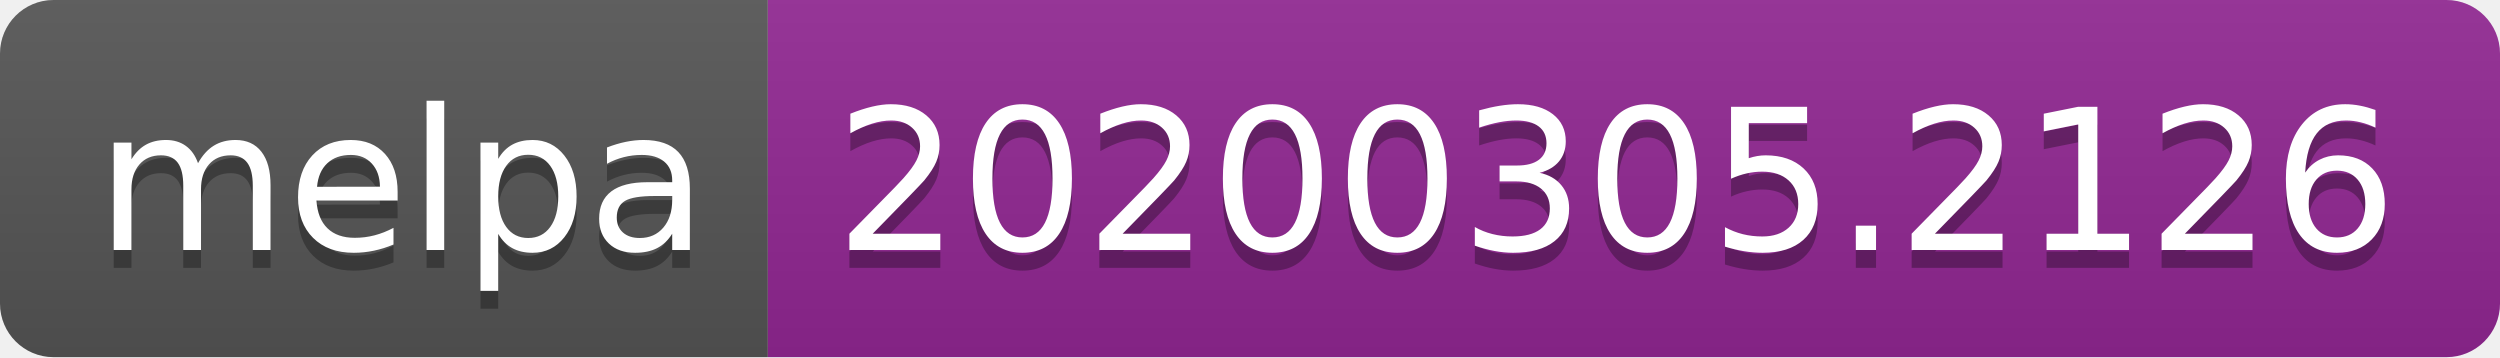
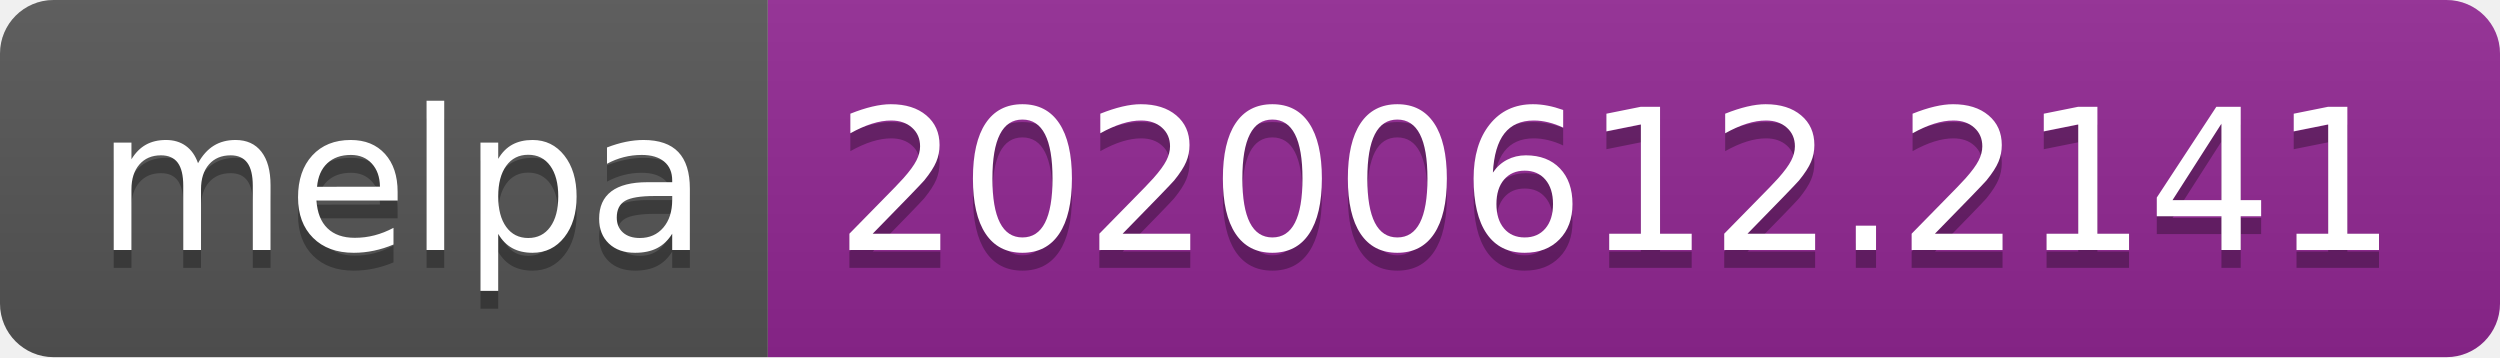
<svg xmlns="http://www.w3.org/2000/svg" width="140" height="20">
  <linearGradient id="s" x2="0" y2="100%">
    <stop offset="0" stop-color="#bbb" stop-opacity=".1" />
    <stop offset="1" stop-opacity=".1" />
  </linearGradient>
  <clipPath id="r">
    <rect width="140" height="20" rx="3" fill="#fff" />
  </clipPath>
  <g clip-path="url(#r)">
    <rect width="43" height="20" fill="#555" />
    <rect x="43" width="97" height="20" fill="#922793" />
    <rect width="140" height="20" fill="url(#s)" />
  </g>
  <g fill="#fff" text-anchor="middle" font-family="Verdana,Geneva,DejaVu Sans,sans-serif" text-rendering="geometricPrecision" font-size="110">
    <text x="225" y="150" fill="#010101" fill-opacity=".3" transform="scale(.1)" textLength="330">melpa</text>
    <text x="225" y="140" transform="scale(.1)" textLength="330">melpa</text>
-     <text x="905" y="150" fill="#010101" fill-opacity=".3" transform="scale(.1)" textLength="870">20200305.2126</text>
-     <text x="905" y="140" transform="scale(.1)" textLength="870">20200305.2126</text>
+     <text x="905" y="150" fill="#010101" fill-opacity=".3" transform="scale(.1)" textLength="870">20200612.2141</text>
+     <text x="905" y="140" transform="scale(.1)" textLength="870">20200612.2141</text>
  </g>
</svg>
